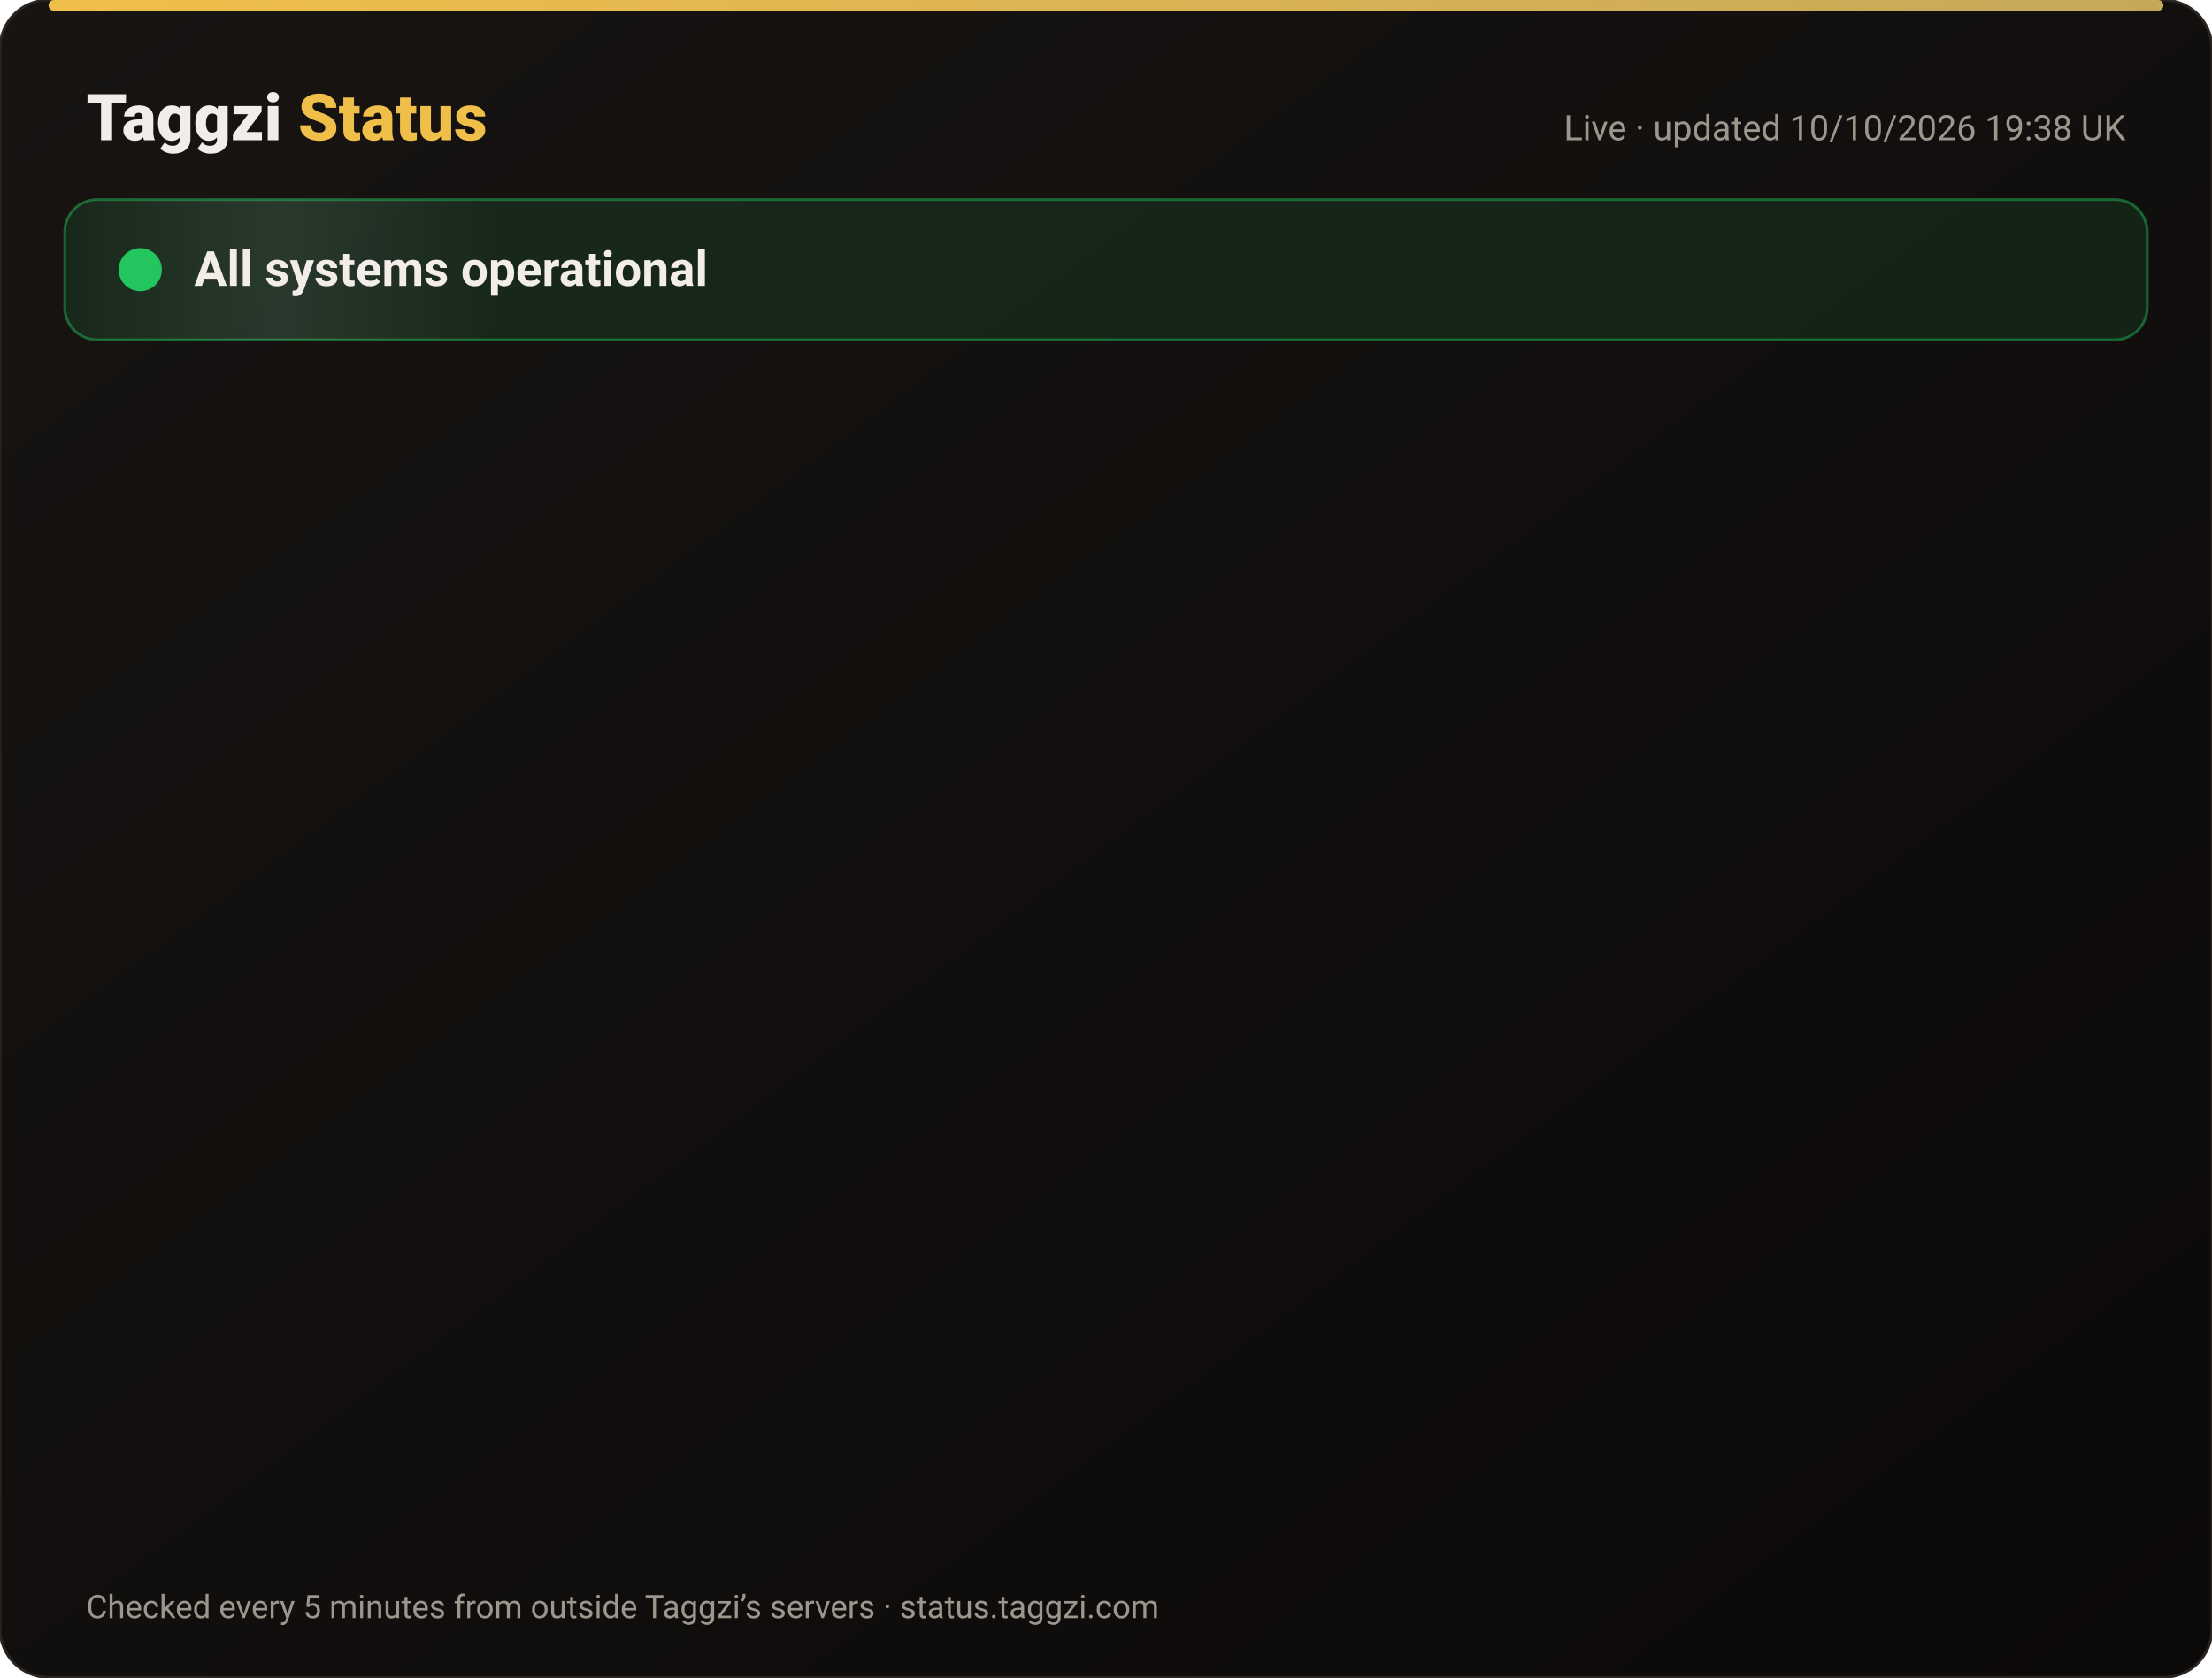
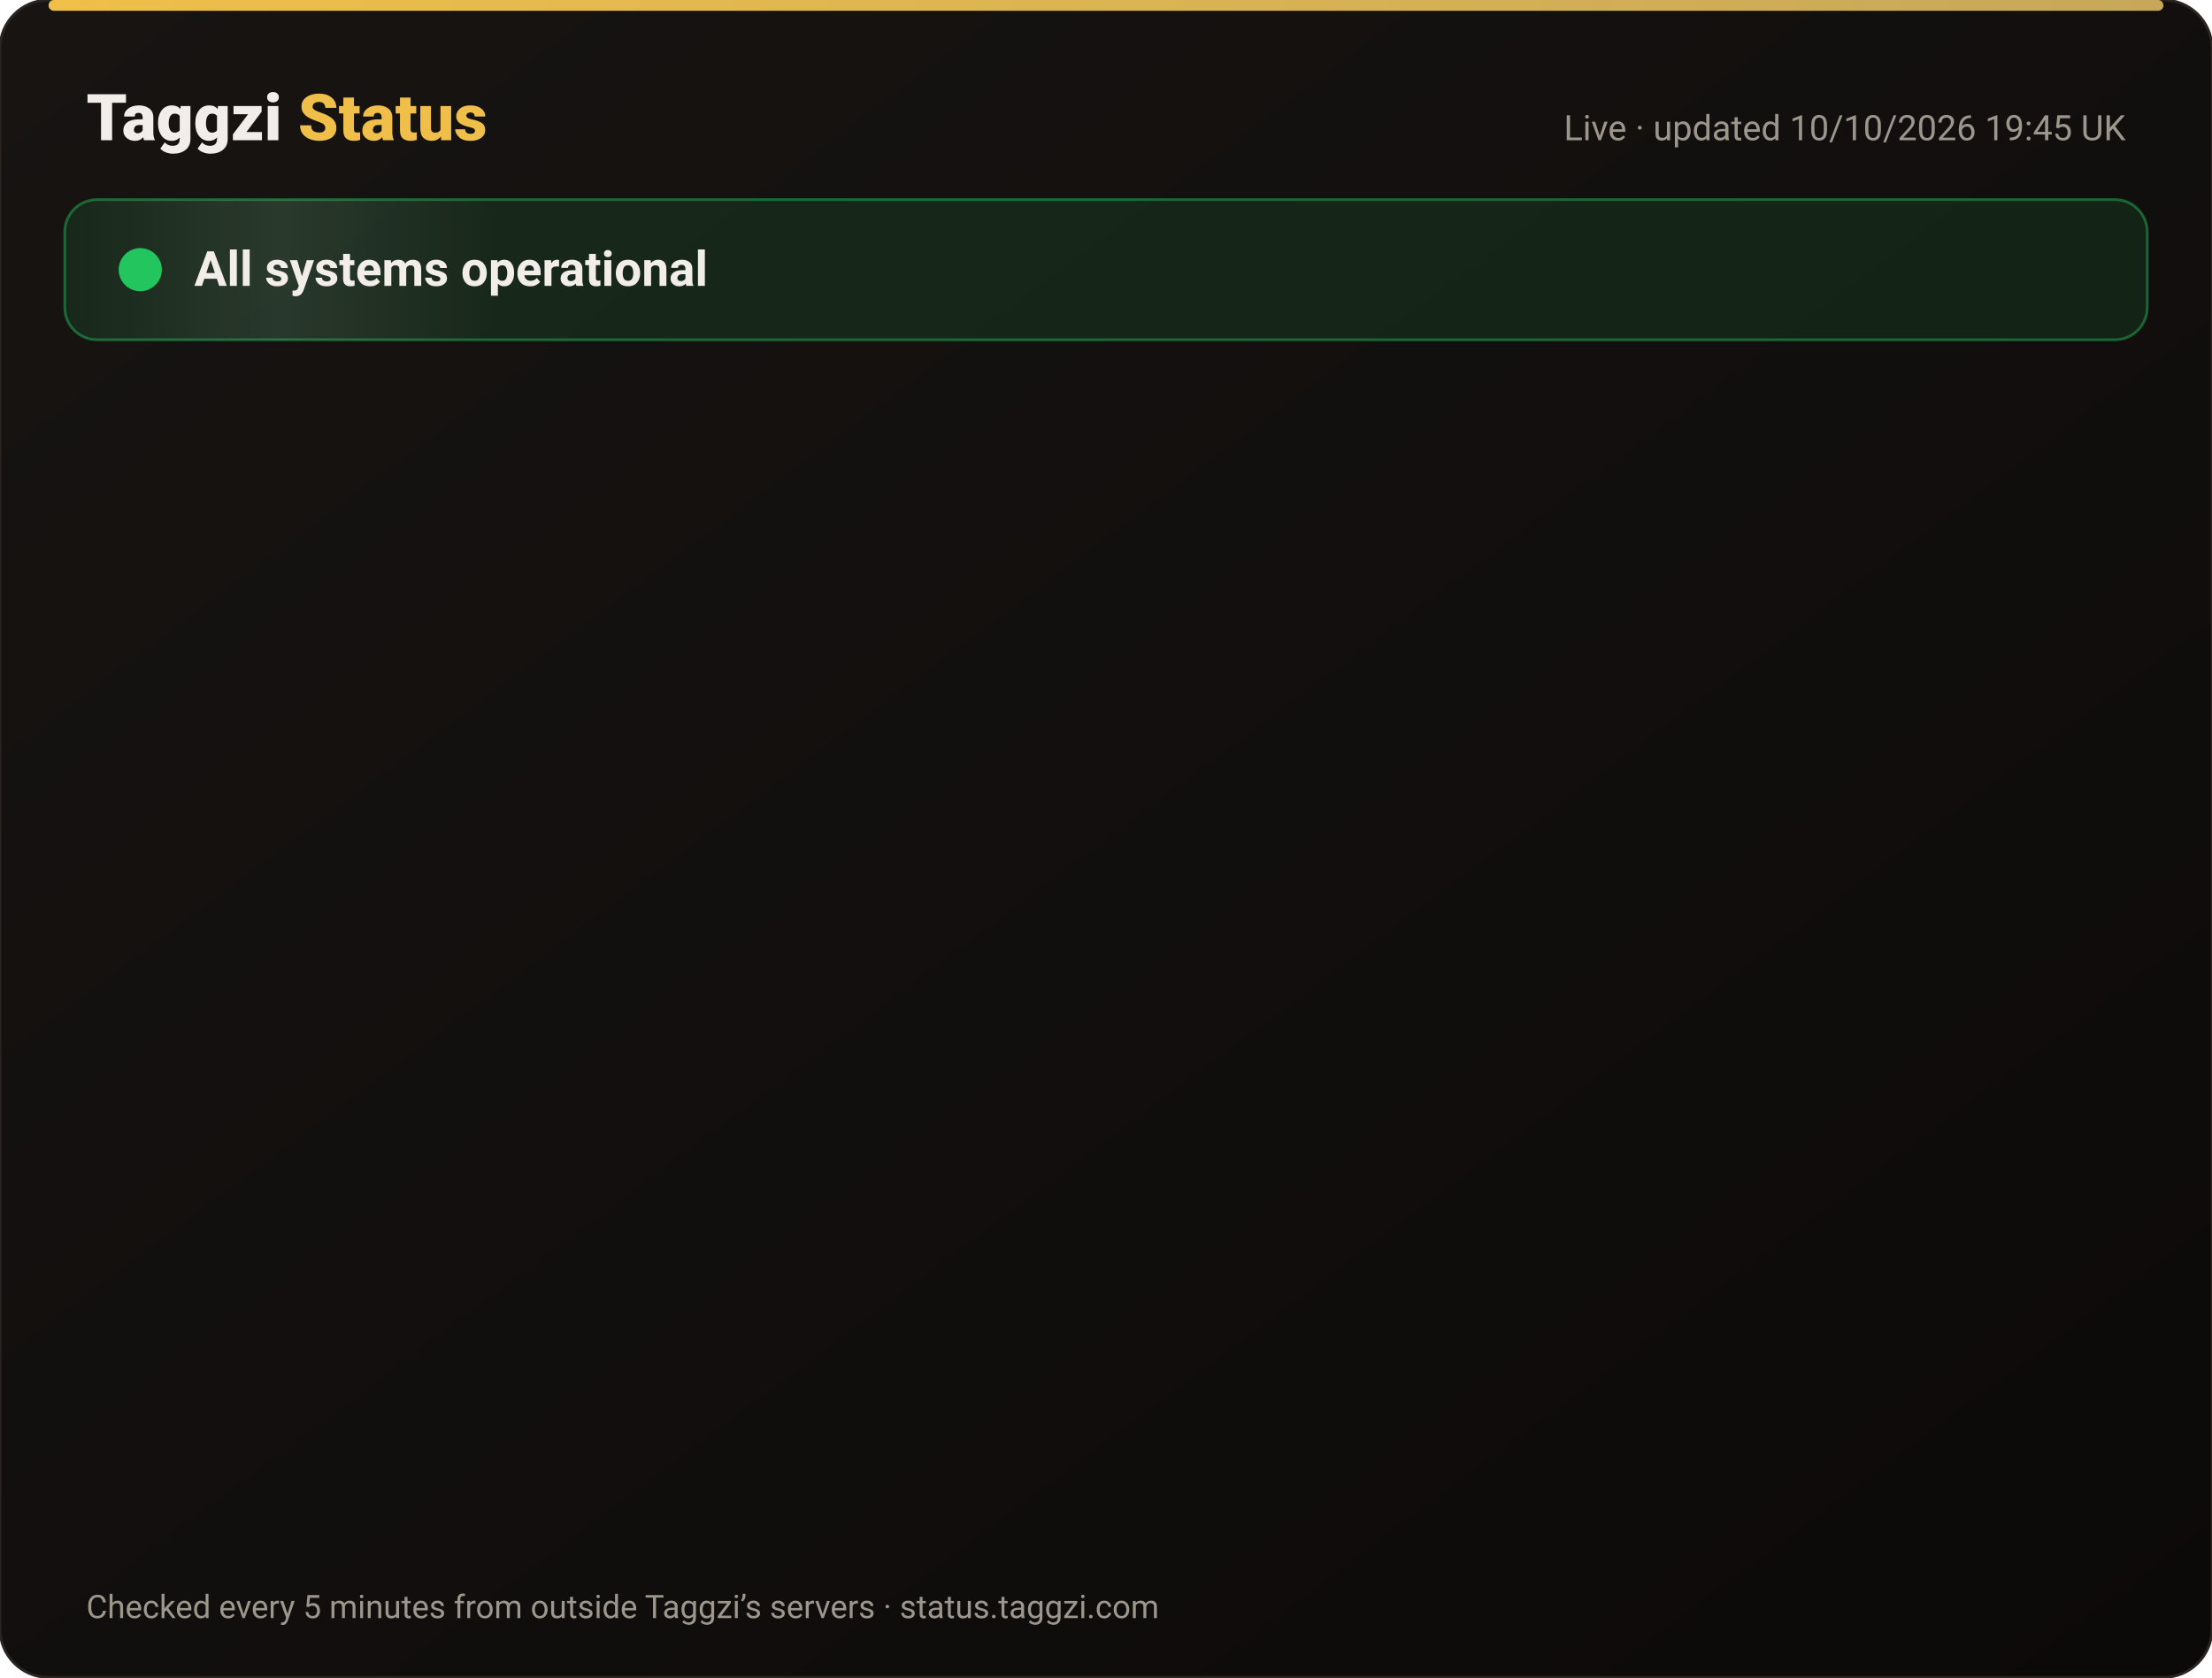
<svg xmlns="http://www.w3.org/2000/svg" width="820" height="622" viewBox="0 0 820 622" font-family="-apple-system,Segoe UI,Roboto,Helvetica,Arial,sans-serif">
  <defs>
    <linearGradient id="bg" x1="0" y1="0" x2="1" y2="1">
      <stop offset="0" stop-color="#171412" />
      <stop offset="1" stop-color="#0C0A09" />
    </linearGradient>
    <linearGradient id="gold" x1="0" x2="1">
      <stop offset="0" stop-color="#F0BF4A" />
      <stop offset="1" stop-color="#c6a85b" />
    </linearGradient>
    <linearGradient id="shine" x1="0" x2="1">
      <stop offset="0" stop-color="#fff" stop-opacity="0" />
      <stop offset=".5" stop-color="#fff" stop-opacity=".08" />
      <stop offset="1" stop-color="#fff" stop-opacity="0" />
    </linearGradient>
  </defs>
  <rect width="820" height="622" rx="18" fill="url(#bg)" stroke="#2a2521" />
  <rect x="18" y="0" width="784" height="4" rx="2" fill="url(#gold)" />
  <text x="32" y="52" font-size="24" font-weight="800" fill="#F2EDE8">Taggzi <tspan fill="#F0BF4A">Status</tspan>
  </text>
-   <text x="788" y="52" font-size="13" fill="#9C968C" text-anchor="end">Live · updated 10/10/2026 19:38 UK</text>
+   <text x="788" y="52" font-size="13" fill="#9C968C" text-anchor="end">Live · updated 10/10/2026 19:45 UK</text>
  <rect x="24" y="74" width="772" height="52" rx="12" fill="#22c55e" fill-opacity=".12" stroke="#22c55e" stroke-opacity=".45" />
  <rect x="24" y="74" width="160" height="52" rx="12" fill="url(#shine)">
    <animate attributeName="x" from="-160" to="820" dur="4s" repeatCount="indefinite" />
  </rect>
  <circle cx="52" cy="100" r="7" fill="#22c55e" />
  <circle cx="52" cy="100" r="7" fill="none" stroke="#22c55e" stroke-width="2">
    <animate attributeName="r" values="7;15;7" dur="2s" repeatCount="indefinite" />
    <animate attributeName="opacity" values=".9;0;.9" dur="2s" repeatCount="indefinite" />
  </circle>
  <text x="72" y="106" font-size="18" font-weight="700" fill="#F2EDE8">All systems operational</text>
  <g opacity="0">
    <animate attributeName="opacity" from="0" to="1" begin="0.00s" dur=".6s" fill="freeze" />
    <line x1="32" y1="188" x2="788" y2="188" stroke="#2a2521" />
    <circle cx="44" cy="166" r="6" fill="#22c55e">
      <animate attributeName="opacity" values="1;.45;1" dur="2.4s" begin="0.00s" repeatCount="indefinite" />
    </circle>
    <text x="62" y="171" font-size="15" font-weight="650" fill="#F2EDE8">Website</text>
    <text x="630" y="171" font-size="13" fill="#9C968C" text-anchor="end">100.00% uptime</text>
    <rect x="648" y="154" width="140" height="24" rx="12" fill="#22c55e" fill-opacity=".14" stroke="#22c55e" stroke-opacity=".5" />
    <text x="718" y="171" font-size="12" font-weight="700" fill="#22c55e" text-anchor="middle">Operational</text>
  </g>
  <g opacity="0">
    <animate attributeName="opacity" from="0" to="1" begin="0.15s" dur=".6s" fill="freeze" />
    <line x1="32" y1="234" x2="788" y2="234" stroke="#2a2521" />
    <circle cx="44" cy="212" r="6" fill="#22c55e">
      <animate attributeName="opacity" values="1;.45;1" dur="2.4s" begin="0.15s" repeatCount="indefinite" />
    </circle>
    <text x="62" y="217" font-size="15" font-weight="650" fill="#F2EDE8">Tag scans</text>
    <text x="630" y="217" font-size="13" fill="#9C968C" text-anchor="end">100.00% uptime</text>
    <rect x="648" y="200" width="140" height="24" rx="12" fill="#22c55e" fill-opacity=".14" stroke="#22c55e" stroke-opacity=".5" />
    <text x="718" y="217" font-size="12" font-weight="700" fill="#22c55e" text-anchor="middle">Operational</text>
  </g>
  <g opacity="0">
    <animate attributeName="opacity" from="0" to="1" begin="0.30s" dur=".6s" fill="freeze" />
    <line x1="32" y1="280" x2="788" y2="280" stroke="#2a2521" />
    <circle cx="44" cy="258" r="6" fill="#22c55e">
      <animate attributeName="opacity" values="1;.45;1" dur="2.4s" begin="0.30s" repeatCount="indefinite" />
    </circle>
    <text x="62" y="263" font-size="15" font-weight="650" fill="#F2EDE8">Manual tag lookup</text>
    <text x="630" y="263" font-size="13" fill="#9C968C" text-anchor="end">100.00% uptime</text>
    <rect x="648" y="246" width="140" height="24" rx="12" fill="#22c55e" fill-opacity=".14" stroke="#22c55e" stroke-opacity=".5" />
    <text x="718" y="263" font-size="12" font-weight="700" fill="#22c55e" text-anchor="middle">Operational</text>
  </g>
  <g opacity="0">
    <animate attributeName="opacity" from="0" to="1" begin="0.45s" dur=".6s" fill="freeze" />
    <line x1="32" y1="326" x2="788" y2="326" stroke="#2a2521" />
    <circle cx="44" cy="304" r="6" fill="#22c55e">
      <animate attributeName="opacity" values="1;.45;1" dur="2.4s" begin="0.45s" repeatCount="indefinite" />
    </circle>
    <text x="62" y="309" font-size="15" font-weight="650" fill="#F2EDE8">App &amp; login</text>
    <text x="630" y="309" font-size="13" fill="#9C968C" text-anchor="end">100.00% uptime</text>
    <rect x="648" y="292" width="140" height="24" rx="12" fill="#22c55e" fill-opacity=".14" stroke="#22c55e" stroke-opacity=".5" />
    <text x="718" y="309" font-size="12" font-weight="700" fill="#22c55e" text-anchor="middle">Operational</text>
  </g>
  <g opacity="0">
    <animate attributeName="opacity" from="0" to="1" begin="0.60s" dur=".6s" fill="freeze" />
    <line x1="32" y1="372" x2="788" y2="372" stroke="#2a2521" />
    <circle cx="44" cy="350" r="6" fill="#22c55e">
      <animate attributeName="opacity" values="1;.45;1" dur="2.4s" begin="0.60s" repeatCount="indefinite" />
    </circle>
    <text x="62" y="355" font-size="15" font-weight="650" fill="#F2EDE8">Community alerts</text>
    <text x="630" y="355" font-size="13" fill="#9C968C" text-anchor="end">100.00% uptime</text>
    <rect x="648" y="338" width="140" height="24" rx="12" fill="#22c55e" fill-opacity=".14" stroke="#22c55e" stroke-opacity=".5" />
    <text x="718" y="355" font-size="12" font-weight="700" fill="#22c55e" text-anchor="middle">Operational</text>
  </g>
  <g opacity="0">
    <animate attributeName="opacity" from="0" to="1" begin="0.75s" dur=".6s" fill="freeze" />
    <line x1="32" y1="418" x2="788" y2="418" stroke="#2a2521" />
    <circle cx="44" cy="396" r="6" fill="#22c55e">
      <animate attributeName="opacity" values="1;.45;1" dur="2.4s" begin="0.75s" repeatCount="indefinite" />
    </circle>
    <text x="62" y="401" font-size="15" font-weight="650" fill="#F2EDE8">Private calling</text>
    <text x="630" y="401" font-size="13" fill="#9C968C" text-anchor="end">100.00% uptime</text>
    <rect x="648" y="384" width="140" height="24" rx="12" fill="#22c55e" fill-opacity=".14" stroke="#22c55e" stroke-opacity=".5" />
    <text x="718" y="401" font-size="12" font-weight="700" fill="#22c55e" text-anchor="middle">Operational</text>
  </g>
  <g opacity="0">
    <animate attributeName="opacity" from="0" to="1" begin="0.90s" dur=".6s" fill="freeze" />
    <line x1="32" y1="464" x2="788" y2="464" stroke="#2a2521" />
    <circle cx="44" cy="442" r="6" fill="#22c55e">
      <animate attributeName="opacity" values="1;.45;1" dur="2.4s" begin="0.90s" repeatCount="indefinite" />
    </circle>
    <text x="62" y="447" font-size="15" font-weight="650" fill="#F2EDE8">Payments</text>
    <text x="630" y="447" font-size="13" fill="#9C968C" text-anchor="end">100.00% uptime</text>
    <rect x="648" y="430" width="140" height="24" rx="12" fill="#22c55e" fill-opacity=".14" stroke="#22c55e" stroke-opacity=".5" />
    <text x="718" y="447" font-size="12" font-weight="700" fill="#22c55e" text-anchor="middle">Operational</text>
  </g>
  <g opacity="0">
    <animate attributeName="opacity" from="0" to="1" begin="1.05s" dur=".6s" fill="freeze" />
    <line x1="32" y1="510" x2="788" y2="510" stroke="#2a2521" />
    <circle cx="44" cy="488" r="6" fill="#22c55e">
      <animate attributeName="opacity" values="1;.45;1" dur="2.4s" begin="1.05s" repeatCount="indefinite" />
    </circle>
    <text x="62" y="493" font-size="15" font-weight="650" fill="#F2EDE8">Email &amp; support</text>
    <text x="630" y="493" font-size="13" fill="#9C968C" text-anchor="end">100.00% uptime</text>
    <rect x="648" y="476" width="140" height="24" rx="12" fill="#22c55e" fill-opacity=".14" stroke="#22c55e" stroke-opacity=".5" />
    <text x="718" y="493" font-size="12" font-weight="700" fill="#22c55e" text-anchor="middle">Operational</text>
  </g>
  <g opacity="0">
    <animate attributeName="opacity" from="0" to="1" begin="1.20s" dur=".6s" fill="freeze" />
    <line x1="32" y1="556" x2="788" y2="556" stroke="#2a2521" />
    <circle cx="44" cy="534" r="6" fill="#22c55e">
      <animate attributeName="opacity" values="1;.45;1" dur="2.4s" begin="1.20s" repeatCount="indefinite" />
    </circle>
    <text x="62" y="539" font-size="15" font-weight="650" fill="#F2EDE8">Secure connection (SSL)</text>
    <text x="630" y="539" font-size="13" fill="#9C968C" text-anchor="end">100.00% uptime</text>
    <rect x="648" y="522" width="140" height="24" rx="12" fill="#22c55e" fill-opacity=".14" stroke="#22c55e" stroke-opacity=".5" />
    <text x="718" y="539" font-size="12" font-weight="700" fill="#22c55e" text-anchor="middle">Operational</text>
  </g>
  <text x="32" y="600" font-size="12" fill="#9C968C">Checked every 5 minutes from outside Taggzi’s servers · status.taggzi.com</text>
</svg>
